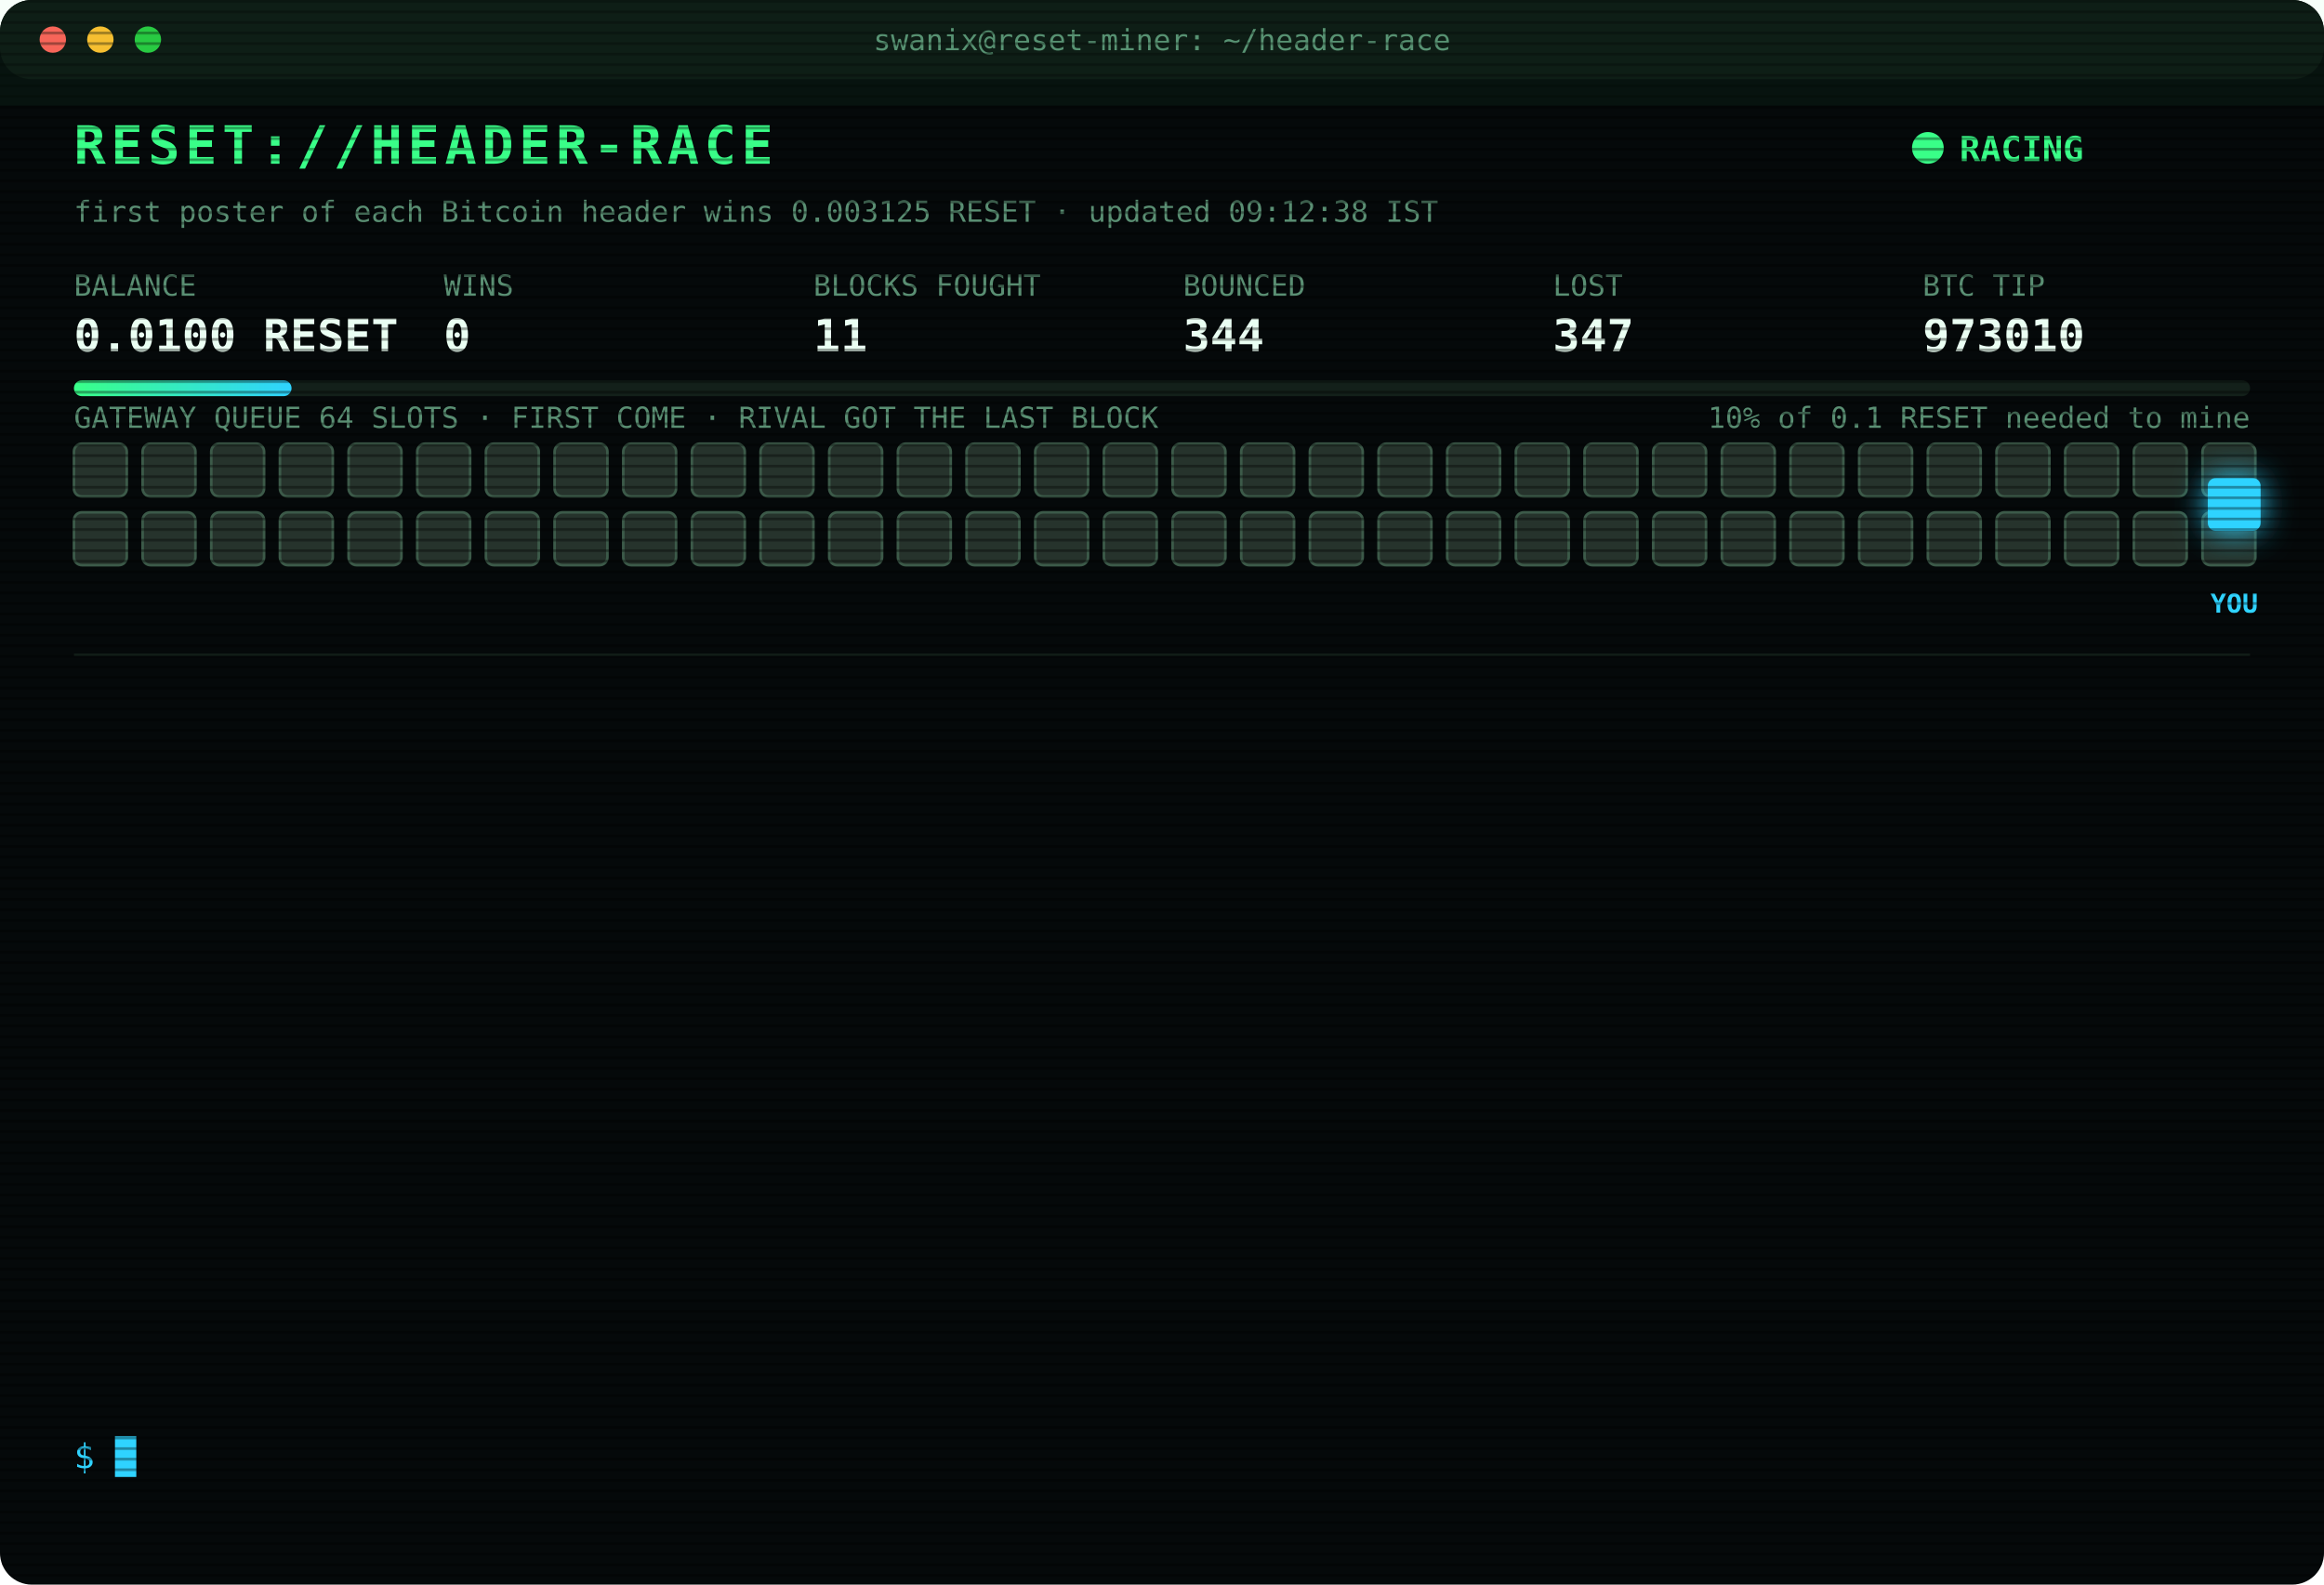
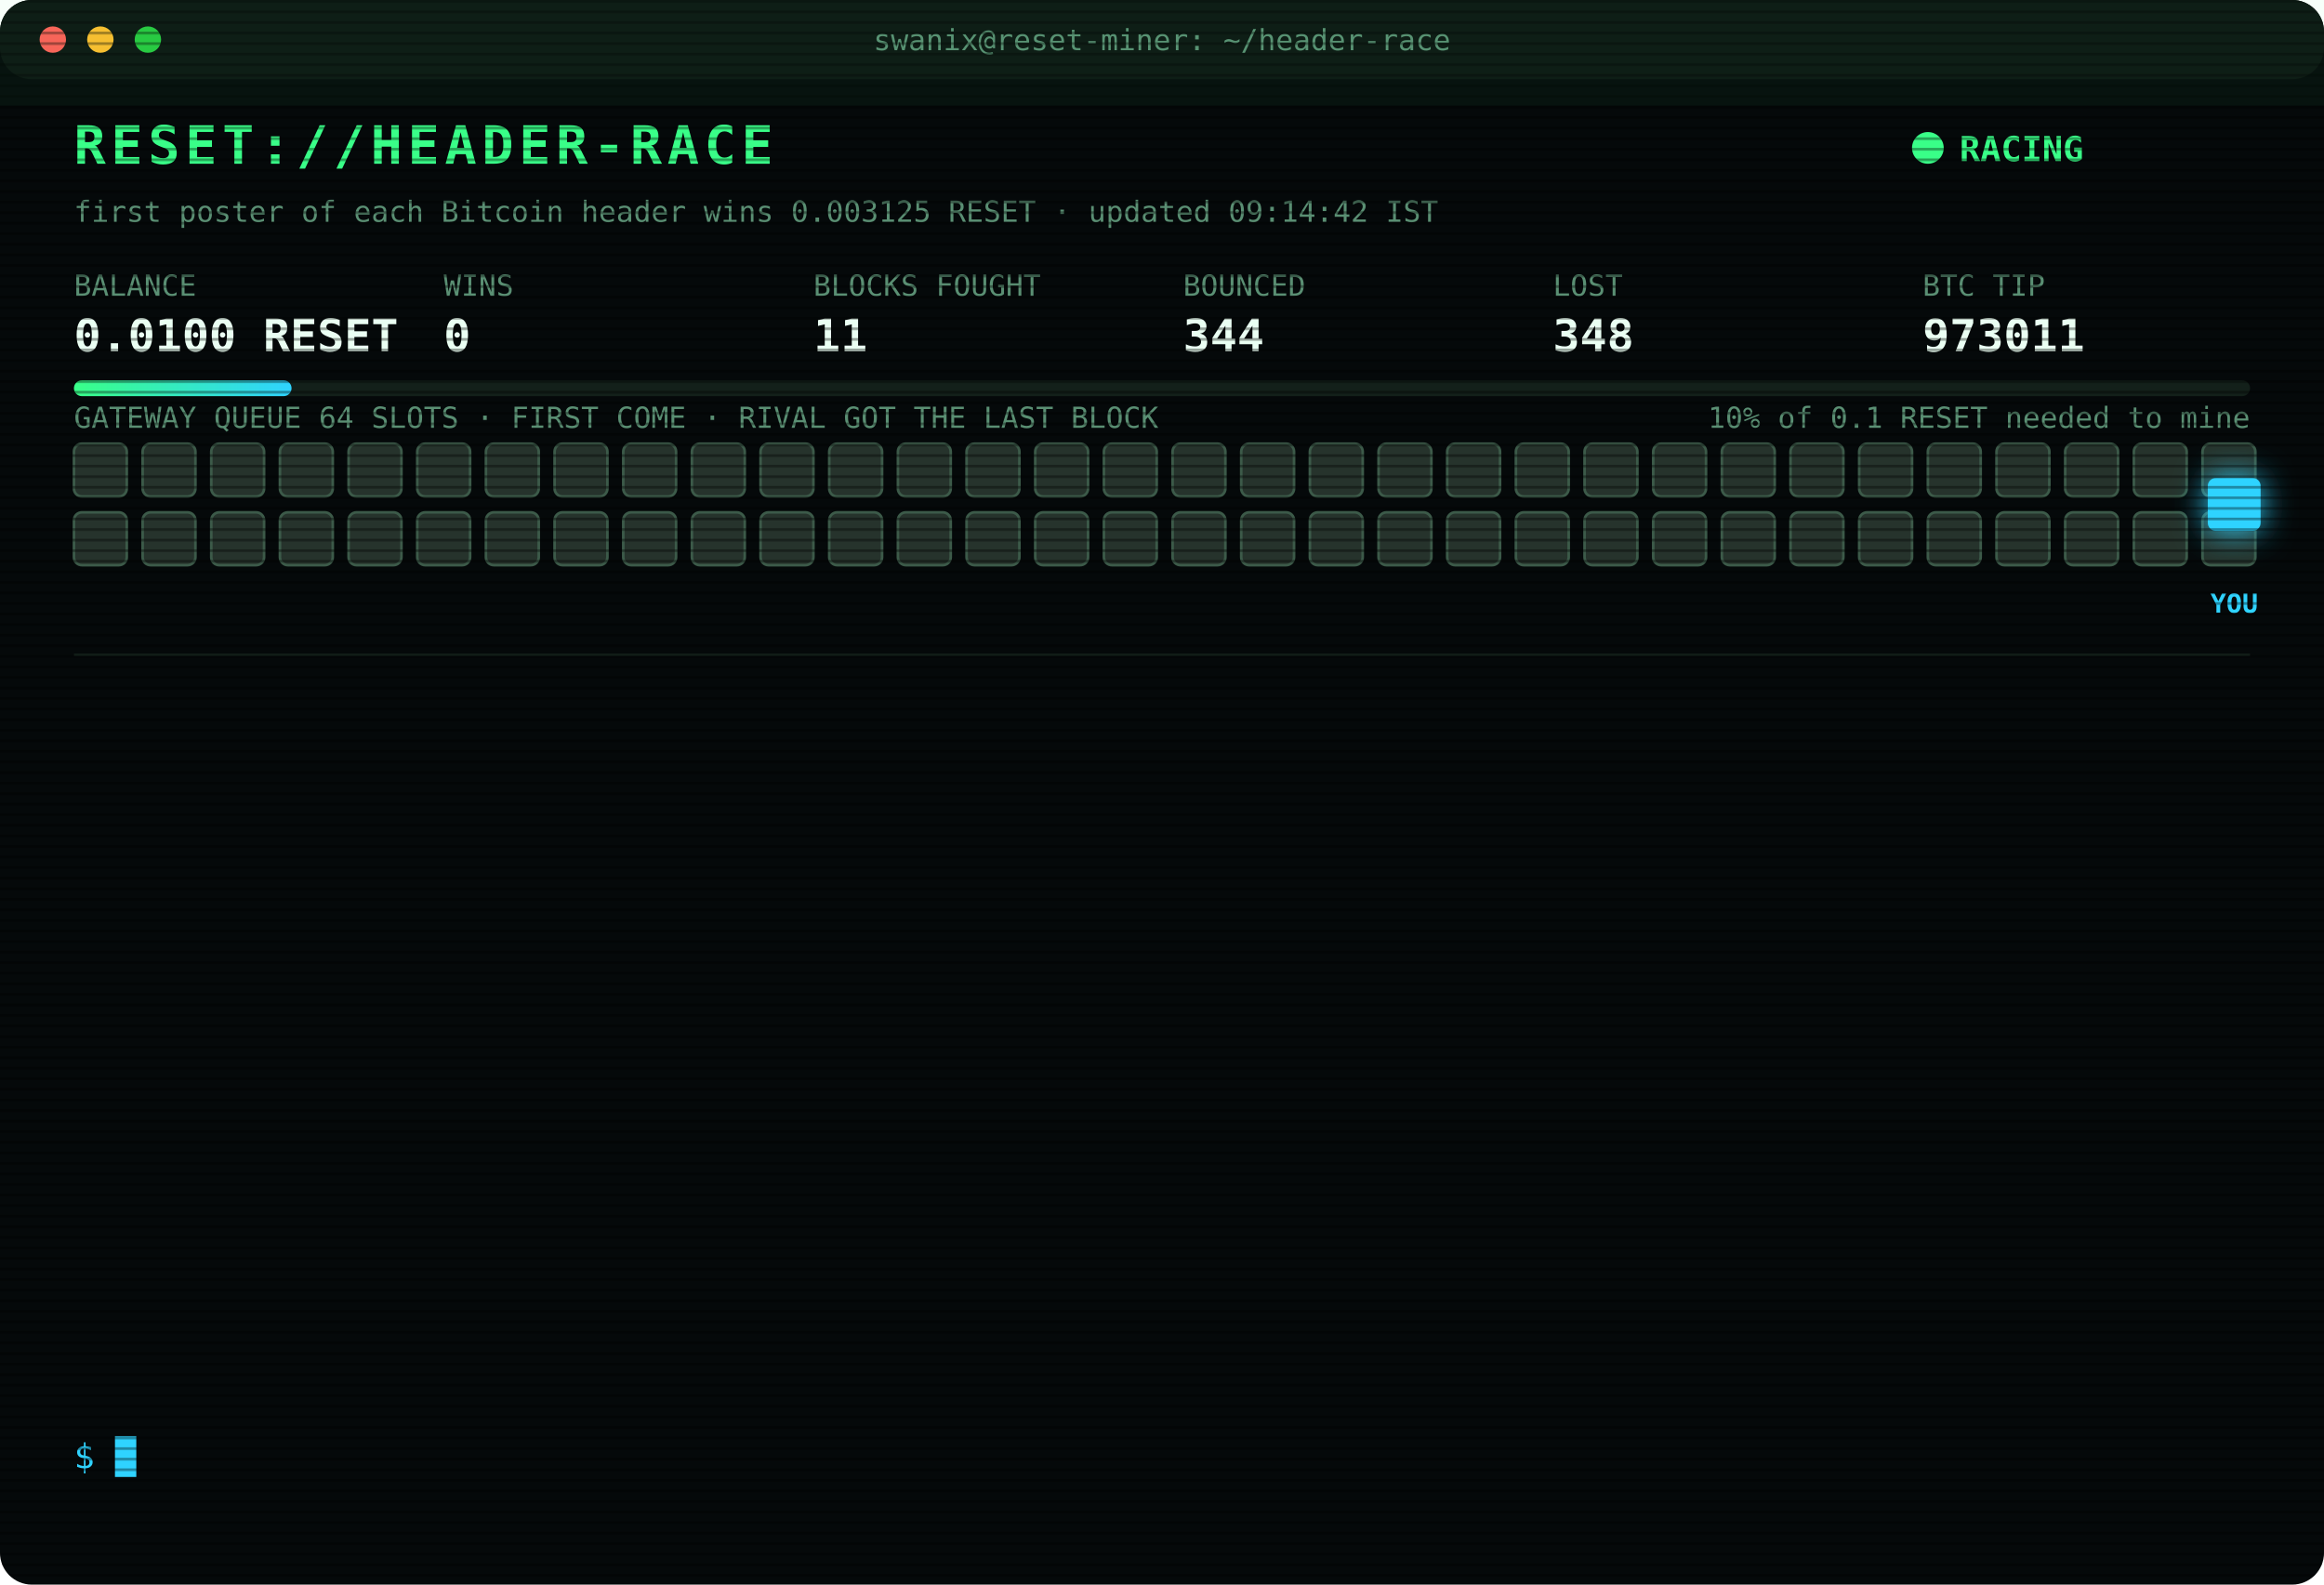
<svg xmlns="http://www.w3.org/2000/svg" width="880" height="600" viewBox="0 0 880 600" font-family="ui-monospace,SFMono-Regular,Menlo,Consolas,monospace">
  <style>
text{font-size:13px;fill:#7CFFB2}
.title{font-size:20px;font-weight:700;fill:#39FF88;letter-spacing:2px;animation:glitch 3s infinite steps(1)}
.sub{fill:#2fd3ff}.k{fill:#5a8f73;font-size:11px}.v{font-size:17px;font-weight:700;fill:#eafff3}
.ts{fill:#3f6b56}.boot{fill:#2fd3ff}.dim{fill:#5a8f73}.bad{fill:#ff4d6d}.warn{fill:#ffd23f}.mag{fill:#ff5cf0}.win{fill:#39FF88;font-weight:700}
.tag{font-size:10px;fill:#2fd3ff;font-weight:700}
.rival{fill:#26332c;stroke:#3c5a49;animation:jam 1.2s infinite alternate}
.idle{fill:#141c18;stroke:#22302a;animation:breathe 4s infinite}
.me{fill:#2fd3ff;filter:drop-shadow(0 0 6px #2fd3ff)}
.hover{animation:nudge 1.1s infinite ease-in-out}.bounce{animation:kick 1.4s infinite}
.ln{opacity:0;animation:in .4s forwards}
.cur{animation:blink 1s infinite steps(1)}
.scan{animation:scan 6s infinite linear}
.led{animation:blink 1.4s infinite}
@keyframes in{from{opacity:0;transform:translateX(-6px)}to{opacity:1;transform:none}}
@keyframes blink{50%{opacity:0}}
@keyframes jam{to{fill:#33463b}}
@keyframes breathe{50%{opacity:.4}}
@keyframes nudge{50%{transform:translateX(-10px)}}
@keyframes kick{0%,100%{transform:none}30%{transform:translateX(-14px)}55%{transform:translateX(10px) translateY(-6px)}}
@keyframes glitch{0%,92%{transform:none}93%{transform:translateX(2px);fill:#ff4d6d}95%{transform:translateX(-2px);fill:#2fd3ff}97%{transform:none}}
@keyframes scan{from{transform:translateY(-40px)}to{transform:translateY(600px)}}
</style>
  <defs>
    <pattern id="sl" width="4" height="4" patternUnits="userSpaceOnUse">
      <rect width="4" height="1" fill="#000" opacity=".35" />
    </pattern>
    <linearGradient id="bar">
      <stop offset="0" stop-color="#39FF88" />
      <stop offset="1" stop-color="#2fd3ff" />
    </linearGradient>
  </defs>
  <rect width="880" height="600" rx="12" fill="#05090a" />
  <rect width="880" height="30" rx="12" fill="#0d1512" />
  <circle cx="20" cy="15" r="5" fill="#ff5f57" />
  <circle cx="38" cy="15" r="5" fill="#febc2e" />
  <circle cx="56" cy="15" r="5" fill="#28c840" />
  <text x="440" y="19" text-anchor="middle" class="k">swanix@reset-miner: ~/header-race</text>
  <text x="28" y="62" class="title">RESET://HEADER-RACE</text>
  <circle class="led" cx="730" cy="56" r="6" fill="#39FF88" />
  <text x="742" y="61" class="win">RACING</text>
-   <text x="28" y="84" class="k">first poster of each Bitcoin header wins 0.003125 RESET · updated 09:12:38 IST</text>
+   <text x="28" y="84" class="k">first poster of each Bitcoin header wins 0.003125 RESET · updated 09:14:42 IST</text>
  <text x="28" y="112" class="k">BALANCE</text>
  <text x="28" y="133" class="v">0.0100 RESET</text>
  <text x="168" y="112" class="k">WINS</text>
  <text x="168" y="133" class="v">0</text>
  <text x="308" y="112" class="k">BLOCKS FOUGHT</text>
  <text x="308" y="133" class="v">11</text>
  <text x="448" y="112" class="k">BOUNCED</text>
  <text x="448" y="133" class="v">344</text>
  <text x="588" y="112" class="k">LOST</text>
-   <text x="588" y="133" class="v">347</text>
+   <text x="588" y="133" class="v">348</text>
  <text x="728" y="112" class="k">BTC TIP</text>
-   <text x="728" y="133" class="v">973010</text>
+   <text x="728" y="133" class="v">973011</text>
  <rect x="28" y="144" width="824" height="6" rx="3" fill="#13201a" />
  <rect x="28" y="144" width="82.4" height="6" rx="3" fill="url(#bar)" />
  <text x="852" y="162" text-anchor="end" class="k">10% of 0.1 RESET needed to mine</text>
  <text x="28" y="162" class="k">GATEWAY QUEUE 64 SLOTS · FIRST COME · RIVAL GOT THE LAST BLOCK</text>
  <rect class="rival" x="28" y="168" width="20" height="20" rx="3" style="animation-delay:0.00s" />
  <rect class="rival" x="54" y="168" width="20" height="20" rx="3" style="animation-delay:0.05s" />
  <rect class="rival" x="80" y="168" width="20" height="20" rx="3" style="animation-delay:0.10s" />
  <rect class="rival" x="106" y="168" width="20" height="20" rx="3" style="animation-delay:0.15s" />
  <rect class="rival" x="132" y="168" width="20" height="20" rx="3" style="animation-delay:0.20s" />
  <rect class="rival" x="158" y="168" width="20" height="20" rx="3" style="animation-delay:0.25s" />
  <rect class="rival" x="184" y="168" width="20" height="20" rx="3" style="animation-delay:0.30s" />
  <rect class="rival" x="210" y="168" width="20" height="20" rx="3" style="animation-delay:0.35s" />
  <rect class="rival" x="236" y="168" width="20" height="20" rx="3" style="animation-delay:0.40s" />
  <rect class="rival" x="262" y="168" width="20" height="20" rx="3" style="animation-delay:0.45s" />
  <rect class="rival" x="288" y="168" width="20" height="20" rx="3" style="animation-delay:0.50s" />
  <rect class="rival" x="314" y="168" width="20" height="20" rx="3" style="animation-delay:0.55s" />
  <rect class="rival" x="340" y="168" width="20" height="20" rx="3" style="animation-delay:0.60s" />
  <rect class="rival" x="366" y="168" width="20" height="20" rx="3" style="animation-delay:0.65s" />
  <rect class="rival" x="392" y="168" width="20" height="20" rx="3" style="animation-delay:0.70s" />
  <rect class="rival" x="418" y="168" width="20" height="20" rx="3" style="animation-delay:0.75s" />
  <rect class="rival" x="444" y="168" width="20" height="20" rx="3" style="animation-delay:0.80s" />
  <rect class="rival" x="470" y="168" width="20" height="20" rx="3" style="animation-delay:0.85s" />
  <rect class="rival" x="496" y="168" width="20" height="20" rx="3" style="animation-delay:0.90s" />
  <rect class="rival" x="522" y="168" width="20" height="20" rx="3" style="animation-delay:0.95s" />
  <rect class="rival" x="548" y="168" width="20" height="20" rx="3" style="animation-delay:1.00s" />
  <rect class="rival" x="574" y="168" width="20" height="20" rx="3" style="animation-delay:1.05s" />
  <rect class="rival" x="600" y="168" width="20" height="20" rx="3" style="animation-delay:1.10s" />
  <rect class="rival" x="626" y="168" width="20" height="20" rx="3" style="animation-delay:1.15s" />
  <rect class="rival" x="652" y="168" width="20" height="20" rx="3" style="animation-delay:1.20s" />
  <rect class="rival" x="678" y="168" width="20" height="20" rx="3" style="animation-delay:1.25s" />
  <rect class="rival" x="704" y="168" width="20" height="20" rx="3" style="animation-delay:1.30s" />
  <rect class="rival" x="730" y="168" width="20" height="20" rx="3" style="animation-delay:1.35s" />
  <rect class="rival" x="756" y="168" width="20" height="20" rx="3" style="animation-delay:1.40s" />
  <rect class="rival" x="782" y="168" width="20" height="20" rx="3" style="animation-delay:1.45s" />
  <rect class="rival" x="808" y="168" width="20" height="20" rx="3" style="animation-delay:1.50s" />
  <rect class="rival" x="834" y="168" width="20" height="20" rx="3" style="animation-delay:1.55s" />
  <rect class="rival" x="28" y="194" width="20" height="20" rx="3" style="animation-delay:1.60s" />
  <rect class="rival" x="54" y="194" width="20" height="20" rx="3" style="animation-delay:1.65s" />
  <rect class="rival" x="80" y="194" width="20" height="20" rx="3" style="animation-delay:1.70s" />
  <rect class="rival" x="106" y="194" width="20" height="20" rx="3" style="animation-delay:1.75s" />
  <rect class="rival" x="132" y="194" width="20" height="20" rx="3" style="animation-delay:1.80s" />
  <rect class="rival" x="158" y="194" width="20" height="20" rx="3" style="animation-delay:1.85s" />
  <rect class="rival" x="184" y="194" width="20" height="20" rx="3" style="animation-delay:1.90s" />
  <rect class="rival" x="210" y="194" width="20" height="20" rx="3" style="animation-delay:1.95s" />
  <rect class="rival" x="236" y="194" width="20" height="20" rx="3" style="animation-delay:2.00s" />
  <rect class="rival" x="262" y="194" width="20" height="20" rx="3" style="animation-delay:2.05s" />
  <rect class="rival" x="288" y="194" width="20" height="20" rx="3" style="animation-delay:2.10s" />
  <rect class="rival" x="314" y="194" width="20" height="20" rx="3" style="animation-delay:2.15s" />
  <rect class="rival" x="340" y="194" width="20" height="20" rx="3" style="animation-delay:2.20s" />
  <rect class="rival" x="366" y="194" width="20" height="20" rx="3" style="animation-delay:2.25s" />
  <rect class="rival" x="392" y="194" width="20" height="20" rx="3" style="animation-delay:2.30s" />
  <rect class="rival" x="418" y="194" width="20" height="20" rx="3" style="animation-delay:2.35s" />
  <rect class="rival" x="444" y="194" width="20" height="20" rx="3" style="animation-delay:2.40s" />
  <rect class="rival" x="470" y="194" width="20" height="20" rx="3" style="animation-delay:2.45s" />
  <rect class="rival" x="496" y="194" width="20" height="20" rx="3" style="animation-delay:2.50s" />
  <rect class="rival" x="522" y="194" width="20" height="20" rx="3" style="animation-delay:2.55s" />
  <rect class="rival" x="548" y="194" width="20" height="20" rx="3" style="animation-delay:2.60s" />
  <rect class="rival" x="574" y="194" width="20" height="20" rx="3" style="animation-delay:2.65s" />
  <rect class="rival" x="600" y="194" width="20" height="20" rx="3" style="animation-delay:2.70s" />
  <rect class="rival" x="626" y="194" width="20" height="20" rx="3" style="animation-delay:2.75s" />
  <rect class="rival" x="652" y="194" width="20" height="20" rx="3" style="animation-delay:2.80s" />
  <rect class="rival" x="678" y="194" width="20" height="20" rx="3" style="animation-delay:2.85s" />
  <rect class="rival" x="704" y="194" width="20" height="20" rx="3" style="animation-delay:2.90s" />
  <rect class="rival" x="730" y="194" width="20" height="20" rx="3" style="animation-delay:2.95s" />
  <rect class="rival" x="756" y="194" width="20" height="20" rx="3" style="animation-delay:3.00s" />
  <rect class="rival" x="782" y="194" width="20" height="20" rx="3" style="animation-delay:3.05s" />
  <rect class="rival" x="808" y="194" width="20" height="20" rx="3" style="animation-delay:3.10s" />
  <rect class="rival" x="834" y="194" width="20" height="20" rx="3" style="animation-delay:3.15s" />
  <g class="hover">
    <rect class="me" x="836" y="181" width="20" height="20" rx="3" />
    <text class="tag" x="846" y="232" text-anchor="middle">YOU</text>
  </g>
  <line x1="28" x2="852" y1="248" y2="248" stroke="#13201a" />
  <g class="ln" style="animation-delay:0.40s">
-     <text x="28" y="270" class="ts">06:52:09</text>
-     <text x="104" y="270" class="bad">[GATEWAY DOWN] no response · 589ms</text>
+     <text x="28" y="270" class="ts">07:22:44</text>
+     <text x="104" y="270" class="bad">[LOST] #973000 taken by a rival miner</text>
  </g>
  <g class="ln" style="animation-delay:0.65s">
-     <text x="28" y="292" class="ts">07:22:44</text>
-     <text x="104" y="292" class="bad">[LOST] #973000 taken by a rival miner</text>
+     <text x="28" y="292" class="ts">07:24:47</text>
+     <text x="104" y="292" class="bad">[LOST] #973001 taken by a rival miner</text>
  </g>
  <g class="ln" style="animation-delay:0.90s">
-     <text x="28" y="314" class="ts">07:24:47</text>
-     <text x="104" y="314" class="bad">[LOST] #973001 taken by a rival miner</text>
+     <text x="28" y="314" class="ts">07:25:35</text>
+     <text x="104" y="314" class="bad">[LOST] #973002 taken by a rival miner</text>
  </g>
  <g class="ln" style="animation-delay:1.15s">
-     <text x="28" y="336" class="ts">07:25:35</text>
-     <text x="104" y="336" class="bad">[LOST] #973002 taken by a rival miner</text>
+     <text x="28" y="336" class="ts">07:42:07</text>
+     <text x="104" y="336" class="bad">[LOST] #973003 taken by a rival miner</text>
  </g>
  <g class="ln" style="animation-delay:1.40s">
-     <text x="28" y="358" class="ts">07:42:07</text>
-     <text x="104" y="358" class="bad">[LOST] #973003 taken by a rival miner</text>
+     <text x="28" y="358" class="ts">08:02:13</text>
+     <text x="104" y="358" class="bad">[LOST] #973004 taken by a rival miner</text>
  </g>
  <g class="ln" style="animation-delay:1.65s">
-     <text x="28" y="380" class="ts">08:02:13</text>
-     <text x="104" y="380" class="bad">[LOST] #973004 taken by a rival miner</text>
+     <text x="28" y="380" class="ts">08:07:16</text>
+     <text x="104" y="380" class="bad">[LOST] #973005 taken by a rival miner</text>
  </g>
  <g class="ln" style="animation-delay:1.90s">
-     <text x="28" y="402" class="ts">08:07:16</text>
-     <text x="104" y="402" class="bad">[LOST] #973005 taken by a rival miner</text>
+     <text x="28" y="402" class="ts">08:22:22</text>
+     <text x="104" y="402" class="bad">[LOST] #973006 taken by a rival miner</text>
  </g>
  <g class="ln" style="animation-delay:2.15s">
-     <text x="28" y="424" class="ts">08:22:22</text>
-     <text x="104" y="424" class="bad">[LOST] #973006 taken by a rival miner</text>
+     <text x="28" y="424" class="ts">08:22:25</text>
+     <text x="104" y="424" class="warn">[QUEUE FULL] #973007 bounced 64/64 · retry 1.7s · 882ms</text>
  </g>
  <g class="ln" style="animation-delay:2.40s">
-     <text x="28" y="446" class="ts">08:22:25</text>
-     <text x="104" y="446" class="warn">[QUEUE FULL] #973007 bounced 64/64 · retry 1.7s · 882ms</text>
+     <text x="28" y="446" class="ts">08:22:29</text>
+     <text x="104" y="446" class="bad">[LOST] #973007 taken by a rival miner</text>
  </g>
  <g class="ln" style="animation-delay:2.65s">
-     <text x="28" y="468" class="ts">08:22:29</text>
-     <text x="104" y="468" class="bad">[LOST] #973007 taken by a rival miner</text>
+     <text x="28" y="468" class="ts">08:40:45</text>
+     <text x="104" y="468" class="bad">[LOST] #973008 taken by a rival miner</text>
  </g>
  <g class="ln" style="animation-delay:2.90s">
-     <text x="28" y="490" class="ts">08:40:45</text>
-     <text x="104" y="490" class="bad">[LOST] #973008 taken by a rival miner</text>
+     <text x="28" y="490" class="ts">08:59:10</text>
+     <text x="104" y="490" class="bad">[LOST] #973009 taken by a rival miner</text>
  </g>
  <g class="ln" style="animation-delay:3.15s">
-     <text x="28" y="512" class="ts">08:59:10</text>
-     <text x="104" y="512" class="bad">[LOST] #973009 taken by a rival miner</text>
+     <text x="28" y="512" class="ts">09:12:38</text>
+     <text x="104" y="512" class="bad">[LOST] #973010 taken by a rival miner</text>
  </g>
  <g class="ln" style="animation-delay:3.40s">
-     <text x="28" y="534" class="ts">09:12:38</text>
-     <text x="104" y="534" class="bad">[LOST] #973010 taken by a rival miner</text>
+     <text x="28" y="534" class="ts">09:14:42</text>
+     <text x="104" y="534" class="bad">[LOST] #973011 taken by a rival miner</text>
  </g>
  <text x="28" y="556" class="sub">$ <tspan class="cur">█</tspan>
  </text>
  <rect width="880" height="600" rx="12" fill="url(#sl)" pointer-events="none" />
  <rect class="scan" width="880" height="40" fill="#39FF88" opacity=".04" />
</svg>
